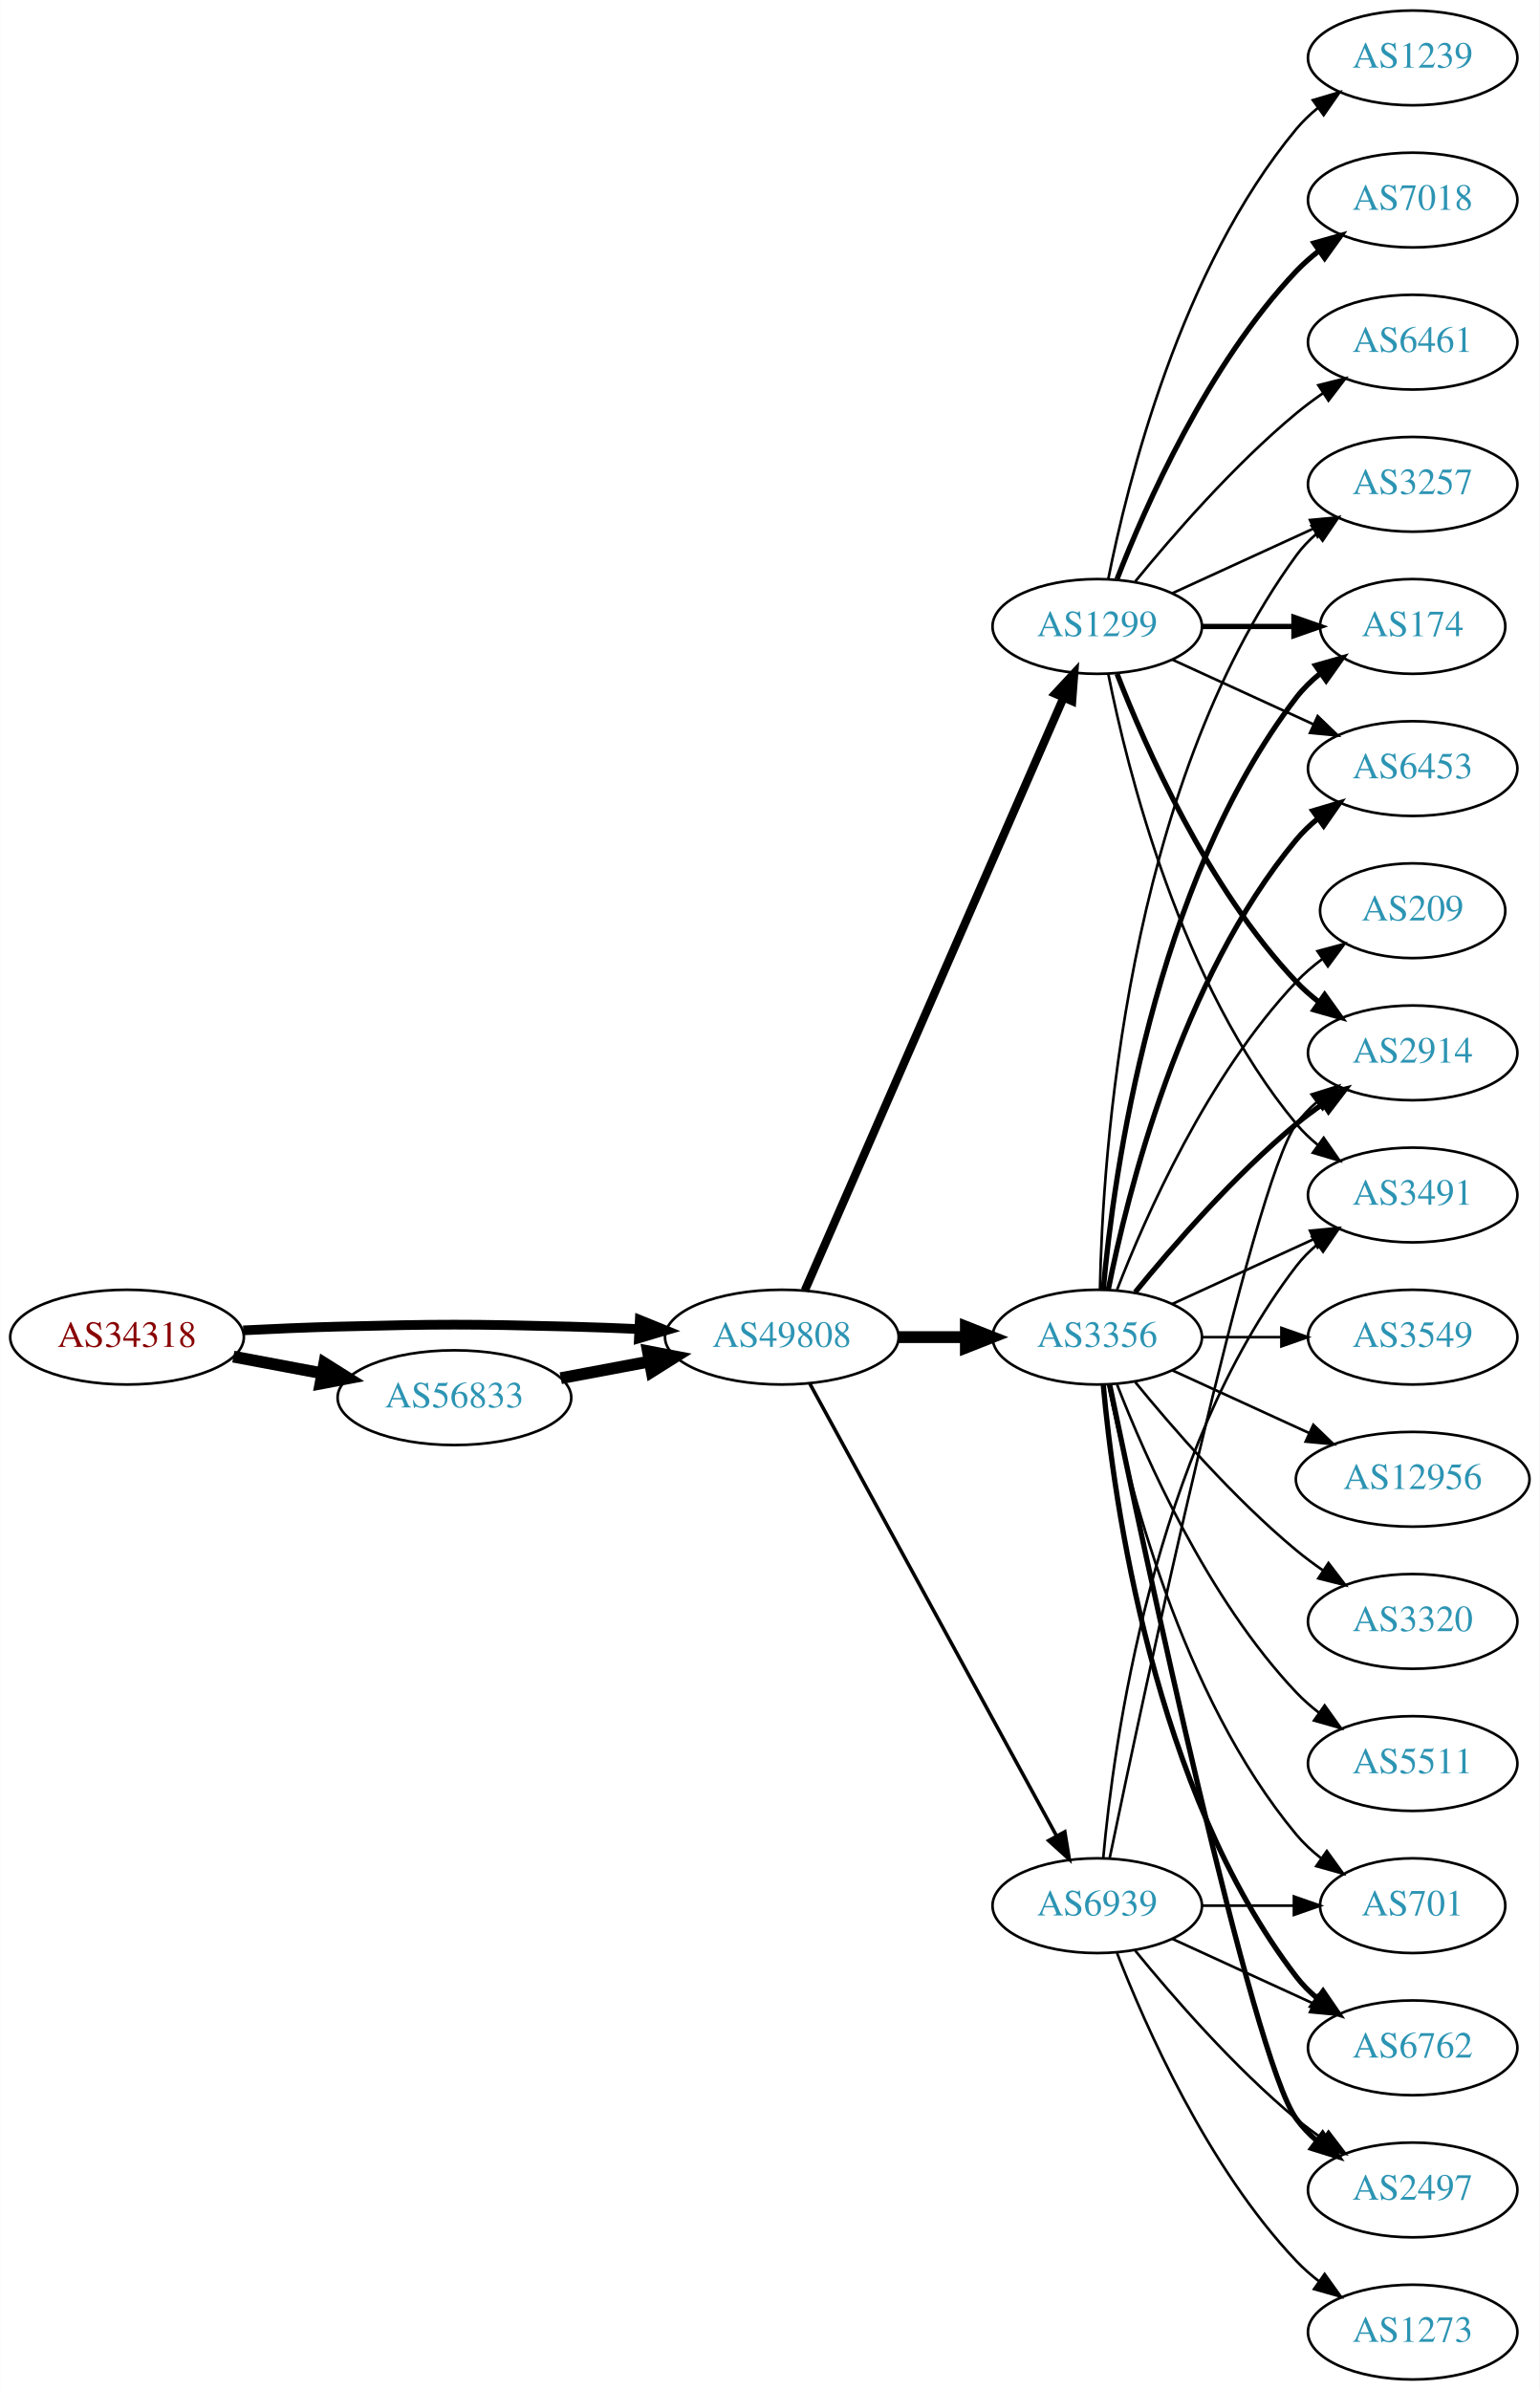
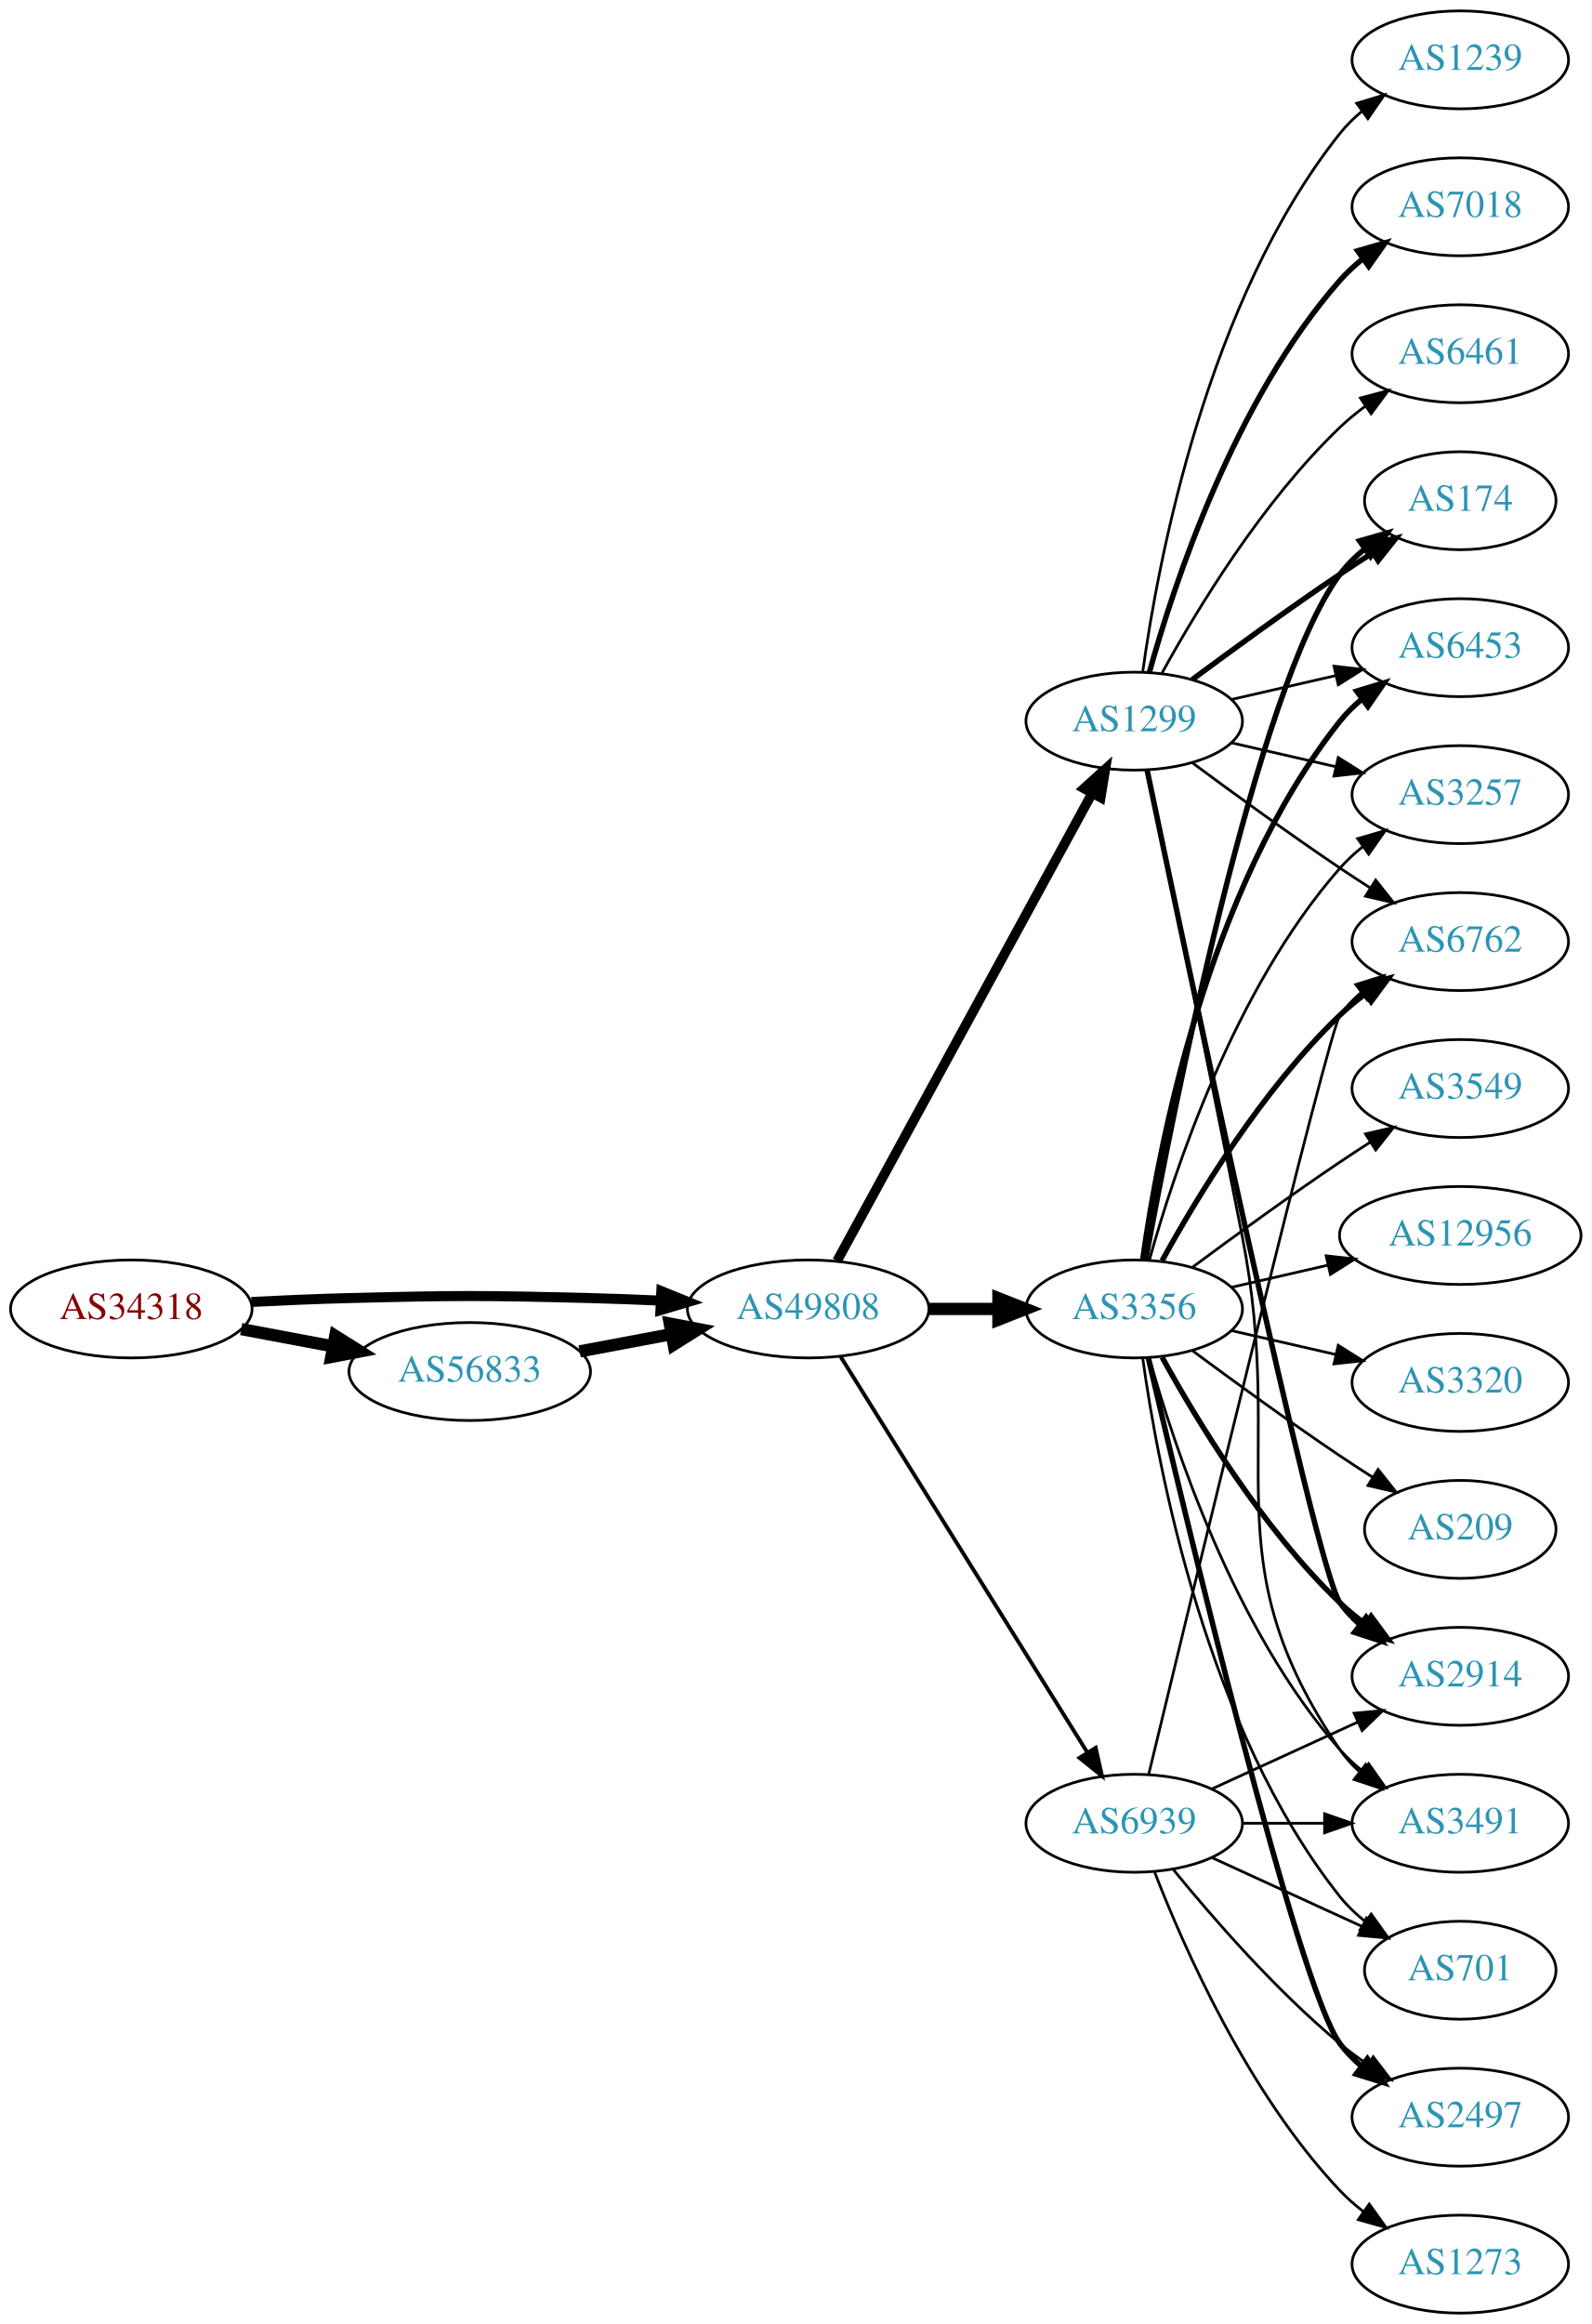
- <svg xmlns="http://www.w3.org/2000/svg" xmlns:xlink="http://www.w3.org/1999/xlink" width="585pt" height="908pt" viewBox="0.00 0.00 584.86 908.00">
-   <g id="graph0" class="graph" transform="scale(1 1) rotate(0) translate(4 904)">
-     <polygon fill="white" stroke="none" points="-4,4 -4,-904 580.862,-904 580.862,4 -4,4" />
+ <svg xmlns="http://www.w3.org/2000/svg" xmlns:xlink="http://www.w3.org/1999/xlink" width="585pt" height="854pt" viewBox="0.00 0.00 584.86 854.00">
+   <g id="graph0" class="graph" transform="scale(1 1) rotate(0) translate(4 850)">
+     <polygon fill="white" stroke="none" points="-4,4 -4,-850 580.862,-850 580.862,4 -4,4" />
    <g id="node1" class="node">
      <g id="a_node1">
        <a xlink:href="/asn/34318" xlink:title="AS34318 ~ Flashnet GmbH [AT]">
-           <ellipse fill="#ffffff" stroke="black" cx="44.196" cy="-396" rx="44.393" ry="18" />
-           <text text-anchor="middle" x="44.196" y="-392.3" font-family="Times,serif" font-size="14.00" fill="#880000">AS34318</text>
+           <ellipse fill="#ffffff" stroke="black" cx="44.196" cy="-369" rx="44.393" ry="18" />
+           <text text-anchor="middle" x="44.196" y="-365.3" font-family="Times,serif" font-size="14.00" fill="#880000">AS34318</text>
        </a>
      </g>
    </g>
    <g id="node2" class="node">
      <g id="a_node2">
        <a xlink:href="/asn/49808" xlink:title="AS49808 ~ POWERSPEED-AS [AT]">
-           <ellipse fill="#ffffff" stroke="black" cx="292.98" cy="-396" rx="44.393" ry="18" />
-           <text text-anchor="middle" x="292.98" y="-392.3" font-family="Times,serif" font-size="14.00" fill="#2c94b3">AS49808</text>
+           <ellipse fill="#ffffff" stroke="black" cx="292.98" cy="-369" rx="44.393" ry="18" />
+           <text text-anchor="middle" x="292.98" y="-365.3" font-family="Times,serif" font-size="14.00" fill="#2c94b3">AS49808</text>
        </a>
      </g>
    </g>
    <g id="edge1" class="edge">
-       <path fill="none" stroke="black" stroke-width="3.682" d="M88.339,-398.575C100.033,-399.165 112.694,-399.705 124.392,-400 163.665,-400.991 173.511,-400.991 212.784,-400 221.192,-399.788 230.098,-399.449 238.784,-399.056" />
-       <polygon fill="black" stroke="black" stroke-width="3.682" points="239.017,-402.549 248.838,-398.575 238.682,-395.557 239.017,-402.549" />
+       <path fill="none" stroke="black" stroke-width="3.682" d="M88.339,-371.575C100.033,-372.165 112.694,-372.705 124.392,-373 163.665,-373.991 173.511,-373.991 212.784,-373 221.192,-372.788 230.098,-372.449 238.784,-372.056" />
+       <polygon fill="black" stroke="black" stroke-width="3.682" points="239.017,-375.549 248.838,-371.575 238.682,-368.557 239.017,-375.549" />
    </g>
    <g id="node3" class="node">
      <g id="a_node3">
        <a xlink:href="/asn/56833" xlink:title="AS56833 ~ mieX.at [AT]">
-           <ellipse fill="#ffffff" stroke="black" cx="168.588" cy="-373" rx="44.393" ry="18" />
-           <text text-anchor="middle" x="168.588" y="-369.3" font-family="Times,serif" font-size="14.00" fill="#2c94b3">AS56833</text>
+           <ellipse fill="#ffffff" stroke="black" cx="168.588" cy="-346" rx="44.393" ry="18" />
+           <text text-anchor="middle" x="168.588" y="-342.3" font-family="Times,serif" font-size="14.00" fill="#2c94b3">AS56833</text>
        </a>
      </g>
    </g>
    <g id="edge2" class="edge">
-       <path fill="none" stroke="black" stroke-width="4.5" d="M84.595,-388.596C95.296,-386.585 107.019,-384.382 118.196,-382.282" />
-       <polygon fill="black" stroke="black" stroke-width="4.5" points="119.162,-386.107 128.263,-380.39 117.707,-378.367 119.162,-386.107" />
+       <path fill="none" stroke="black" stroke-width="4.5" d="M84.595,-361.596C95.296,-359.585 107.019,-357.382 118.196,-355.282" />
+       <polygon fill="black" stroke="black" stroke-width="4.5" points="119.162,-359.107 128.263,-353.39 117.707,-351.367 119.162,-359.107" />
    </g>
    <g id="node4" class="node">
      <g id="a_node4">
        <a xlink:href="/asn/1299" xlink:title="AS1299 ~ Telia Carrier [EU]">
-           <ellipse fill="#ffffff" stroke="black" cx="412.823" cy="-666" rx="39.794" ry="18" />
-           <text text-anchor="middle" x="412.823" y="-662.3" font-family="Times,serif" font-size="14.00" fill="#2c94b3">AS1299</text>
+           <ellipse fill="#ffffff" stroke="black" cx="412.823" cy="-585" rx="39.794" ry="18" />
+           <text text-anchor="middle" x="412.823" y="-581.3" font-family="Times,serif" font-size="14.00" fill="#2c94b3">AS1299</text>
        </a>
      </g>
    </g>
    <g id="edge3" class="edge">
-       <path fill="none" stroke="black" stroke-width="3.15" d="M301.712,-413.715C321.814,-459.771 375.822,-583.514 399.925,-638.739" />
-       <polygon fill="black" stroke="black" stroke-width="3.15" points="396.855,-640.454 404.063,-648.219 403.27,-637.654 396.855,-640.454" />
+       <path fill="none" stroke="black" stroke-width="3.553" d="M303.624,-386.676C324.305,-424.584 373.018,-513.873 397.397,-558.559" />
+       <polygon fill="black" stroke="black" stroke-width="3.553" points="394.35,-560.28 402.211,-567.383 400.495,-556.928 394.35,-560.28" />
    </g>
    <g id="node5" class="node">
      <g id="a_node5">
        <a xlink:href="/asn/3356" xlink:title="AS3356 ~ Level 3 Parent, LLC [US]">
-           <ellipse fill="#ffffff" stroke="black" cx="412.823" cy="-396" rx="39.794" ry="18" />
-           <text text-anchor="middle" x="412.823" y="-392.3" font-family="Times,serif" font-size="14.00" fill="#2c94b3">AS3356</text>
+           <ellipse fill="#ffffff" stroke="black" cx="412.823" cy="-369" rx="39.794" ry="18" />
+           <text text-anchor="middle" x="412.823" y="-365.3" font-family="Times,serif" font-size="14.00" fill="#2c94b3">AS3356</text>
        </a>
      </g>
    </g>
    <g id="edge4" class="edge">
-       <path fill="none" stroke="black" stroke-width="4.5" d="M337.191,-396C345.504,-396 354.267,-396 362.749,-396" />
-       <polygon fill="black" stroke="black" stroke-width="4.5" points="362.908,-399.938 372.908,-396 362.908,-392.063 362.908,-399.938" />
+       <path fill="none" stroke="black" stroke-width="4.5" d="M337.191,-369C345.504,-369 354.267,-369 362.749,-369" />
+       <polygon fill="black" stroke="black" stroke-width="4.5" points="362.908,-372.938 372.908,-369 362.908,-365.063 362.908,-372.938" />
    </g>
    <g id="node6" class="node">
      <g id="a_node6">
        <a xlink:href="/asn/6939" xlink:title="AS6939 ~ Hurricane Electric LLC [US]">
          <ellipse fill="#ffffff" stroke="black" cx="412.823" cy="-180" rx="39.794" ry="18" />
          <text text-anchor="middle" x="412.823" y="-176.3" font-family="Times,serif" font-size="14.00" fill="#2c94b3">AS6939</text>
        </a>
      </g>
    </g>
    <g id="edge5" class="edge">
-       <path fill="none" stroke="black" stroke-width="1.35" d="M303.624,-378.324C324.305,-340.416 373.018,-251.127 397.397,-206.441" />
-       <polygon fill="black" stroke="black" stroke-width="1.35" points="400.495,-208.072 402.211,-197.617 394.35,-204.72 400.495,-208.072" />
+       <path fill="none" stroke="black" stroke-width="1.421" d="M304.856,-351.558C325.639,-318.225 371.099,-245.314 395.528,-206.134" />
+       <polygon fill="black" stroke="black" stroke-width="1.421" points="398.653,-207.737 400.974,-197.4 392.713,-204.034 398.653,-207.737" />
    </g>
    <g id="edge6" class="edge">
-       <path fill="none" stroke="black" stroke-width="4.5" d="M208.988,-380.404C219.688,-382.415 231.411,-384.618 242.589,-386.718" />
-       <polygon fill="black" stroke="black" stroke-width="4.5" points="242.1,-390.633 252.655,-388.61 243.554,-382.893 242.1,-390.633" />
+       <path fill="none" stroke="black" stroke-width="4.5" d="M208.988,-353.404C219.688,-355.415 231.411,-357.618 242.589,-359.718" />
+       <polygon fill="black" stroke="black" stroke-width="4.5" points="242.1,-363.633 252.655,-361.61 243.554,-355.893 242.1,-363.633" />
    </g>
    <g id="node7" class="node">
      <g id="a_node7">
        <a xlink:href="/asn/2914" xlink:title="AS2914 ~ NTT America, Inc. [US]">
-           <ellipse fill="#ffffff" stroke="black" cx="532.666" cy="-504" rx="39.794" ry="18" />
-           <text text-anchor="middle" x="532.666" y="-500.3" font-family="Times,serif" font-size="14.00" fill="#2c94b3">AS2914</text>
+           <ellipse fill="#ffffff" stroke="black" cx="532.666" cy="-234" rx="39.794" ry="18" />
+           <text text-anchor="middle" x="532.666" y="-230.3" font-family="Times,serif" font-size="14.00" fill="#2c94b3">AS2914</text>
        </a>
      </g>
    </g>
    <g id="edge7" class="edge">
-       <path fill="none" stroke="black" stroke-width="2" d="M420.346,-648.006C431.097,-620.272 454.754,-566.571 488.469,-531 491.055,-528.272 493.973,-525.706 497.041,-523.323" />
-       <polygon fill="black" stroke="black" stroke-width="2" points="499.219,-526.07 505.389,-517.457 495.195,-520.342 499.219,-526.07" />
+       <path fill="none" stroke="black" stroke-width="2" d="M417.57,-567.006C431.409,-500.791 479.318,-273.838 488.469,-261 490.471,-258.191 492.866,-255.612 495.487,-253.257" />
+       <polygon fill="black" stroke="black" stroke-width="2" points="498.04,-255.712 503.864,-246.861 493.792,-250.148 498.04,-255.712" />
    </g>
    <g id="node8" class="node">
      <g id="a_node8">
-         <a xlink:href="/asn/3257" xlink:title="AS3257 ~ GTT [DE]">
-           <ellipse fill="#ffffff" stroke="black" cx="532.666" cy="-720" rx="39.794" ry="18" />
-           <text text-anchor="middle" x="532.666" y="-716.3" font-family="Times,serif" font-size="14.00" fill="#2c94b3">AS3257</text>
+         <a xlink:href="/asn/174" xlink:title="AS174 ~ Cogent Communications [US]">
+           <ellipse fill="#ffffff" stroke="black" cx="532.666" cy="-666" rx="35.194" ry="18" />
+           <text text-anchor="middle" x="532.666" y="-662.3" font-family="Times,serif" font-size="14.00" fill="#2c94b3">AS174</text>
        </a>
      </g>
    </g>
    <g id="edge8" class="edge">
-       <path fill="none" stroke="black" d="M441.452,-678.661C457.409,-685.973 477.679,-695.261 494.962,-703.181" />
-       <polygon fill="black" stroke="black" points="493.661,-706.435 504.21,-707.419 496.577,-700.071 493.661,-706.435" />
+       <path fill="none" stroke="black" stroke-width="2" d="M434.153,-600.277C449.016,-611.304 469.76,-626.407 488.469,-639 492.287,-641.569 496.337,-644.21 500.367,-646.786" />
+       <polygon fill="black" stroke="black" stroke-width="2" points="498.736,-649.895 509.061,-652.271 502.471,-643.975 498.736,-649.895" />
    </g>
    <g id="node9" class="node">
      <g id="a_node9">
        <a xlink:href="/asn/1239" xlink:title="AS1239 ~ Sprint [US]">
-           <ellipse fill="#ffffff" stroke="black" cx="532.666" cy="-882" rx="39.794" ry="18" />
-           <text text-anchor="middle" x="532.666" y="-878.3" font-family="Times,serif" font-size="14.00" fill="#2c94b3">AS1239</text>
+           <ellipse fill="#ffffff" stroke="black" cx="532.666" cy="-828" rx="39.794" ry="18" />
+           <text text-anchor="middle" x="532.666" y="-824.3" font-family="Times,serif" font-size="14.00" fill="#2c94b3">AS1239</text>
        </a>
      </g>
    </g>
    <g id="edge9" class="edge">
-       <path fill="none" stroke="black" d="M417.022,-684.073C424.185,-720.141 444.46,-802.125 488.469,-855 490.874,-857.889 493.671,-860.563 496.663,-863.013" />
-       <polygon fill="black" stroke="black" points="494.751,-865.95 504.906,-868.973 498.853,-860.277 494.751,-865.95" />
+       <path fill="none" stroke="black" d="M415.962,-603.17C421.462,-642.974 439.288,-739.233 488.469,-801 490.811,-803.94 493.565,-806.649 496.531,-809.121" />
+       <polygon fill="black" stroke="black" points="494.596,-812.042 504.737,-815.11 498.723,-806.388 494.596,-812.042" />
    </g>
    <g id="node10" class="node">
      <g id="a_node10">
        <a xlink:href="/asn/7018" xlink:title="AS7018 ~ AT&amp;T Services, Inc. [US]">
-           <ellipse fill="#ffffff" stroke="black" cx="532.666" cy="-828" rx="39.794" ry="18" />
-           <text text-anchor="middle" x="532.666" y="-824.3" font-family="Times,serif" font-size="14.00" fill="#2c94b3">AS7018</text>
+           <ellipse fill="#ffffff" stroke="black" cx="532.666" cy="-774" rx="39.794" ry="18" />
+           <text text-anchor="middle" x="532.666" y="-770.3" font-family="Times,serif" font-size="14.00" fill="#2c94b3">AS7018</text>
        </a>
      </g>
    </g>
    <g id="edge10" class="edge">
-       <path fill="none" stroke="black" stroke-width="2" d="M420.346,-683.994C431.097,-711.728 454.754,-765.429 488.469,-801 491.055,-803.728 493.973,-806.294 497.041,-808.677" />
-       <polygon fill="black" stroke="black" stroke-width="2" points="495.195,-811.658 505.389,-814.543 499.219,-805.93 495.195,-811.658" />
+       <path fill="none" stroke="black" stroke-width="2" d="M418.396,-602.946C427.302,-634.995 449.586,-702.842 488.469,-747 490.953,-749.821 493.803,-752.449 496.829,-754.871" />
+       <polygon fill="black" stroke="black" stroke-width="2" points="494.946,-757.828 505.118,-760.791 499.014,-752.131 494.946,-757.828" />
    </g>
    <g id="node11" class="node">
      <g id="a_node11">
-         <a xlink:href="/asn/6461" xlink:title="AS6461 ~ Zayo Bandwidth [US]">
-           <ellipse fill="#ffffff" stroke="black" cx="532.666" cy="-774" rx="39.794" ry="18" />
-           <text text-anchor="middle" x="532.666" y="-770.3" font-family="Times,serif" font-size="14.00" fill="#2c94b3">AS6461</text>
+         <a xlink:href="/asn/3491" xlink:title="AS3491 ~ PCCW Global, Inc. [US]">
+           <ellipse fill="#ffffff" stroke="black" cx="532.666" cy="-180" rx="39.794" ry="18" />
+           <text text-anchor="middle" x="532.666" y="-176.3" font-family="Times,serif" font-size="14.00" fill="#2c94b3">AS3491</text>
        </a>
      </g>
    </g>
    <g id="edge11" class="edge">
-       <path fill="none" stroke="black" d="M427.242,-683.065C441.357,-700.375 464.771,-727.345 488.469,-747 491.686,-749.668 495.186,-752.27 498.757,-754.741" />
-       <polygon fill="black" stroke="black" points="496.835,-757.666 507.113,-760.236 500.68,-751.817 496.835,-757.666" />
+       <path fill="none" stroke="black" d="M417.58,-567.035C424.583,-533.466 440.045,-458.921 452.469,-396 469.035,-312.11 440.173,-277.566 488.469,-207 490.417,-204.154 492.774,-201.548 495.371,-199.176" />
+       <polygon fill="black" stroke="black" points="497.922,-201.628 503.707,-192.751 493.65,-196.083 497.922,-201.628" />
    </g>
    <g id="node12" class="node">
      <g id="a_node12">
-         <a xlink:href="/asn/174" xlink:title="AS174 ~ Cogent Communications [US]">
-           <ellipse fill="#ffffff" stroke="black" cx="532.666" cy="-666" rx="35.194" ry="18" />
-           <text text-anchor="middle" x="532.666" y="-662.3" font-family="Times,serif" font-size="14.00" fill="#2c94b3">AS174</text>
+         <a xlink:href="/asn/6461" xlink:title="AS6461 ~ Zayo Bandwidth [US]">
+           <ellipse fill="#ffffff" stroke="black" cx="532.666" cy="-720" rx="39.794" ry="18" />
+           <text text-anchor="middle" x="532.666" y="-716.3" font-family="Times,serif" font-size="14.00" fill="#2c94b3">AS6461</text>
        </a>
      </g>
    </g>
    <g id="edge12" class="edge">
-       <path fill="none" stroke="black" stroke-width="2" d="M452.736,-666C463.822,-666 475.982,-666 487.364,-666" />
-       <polygon fill="black" stroke="black" stroke-width="2" points="487.546,-669.5 497.546,-666 487.546,-662.5 487.546,-669.5" />
+       <path fill="none" stroke="black" d="M423.064,-602.713C435.61,-625.561 459.787,-665.611 488.469,-693 491.338,-695.739 494.527,-698.347 497.836,-700.785" />
+       <polygon fill="black" stroke="black" points="495.959,-703.742 506.195,-706.477 499.899,-697.956 495.959,-703.742" />
    </g>
    <g id="node13" class="node">
      <g id="a_node13">
-         <a xlink:href="/asn/3491" xlink:title="AS3491 ~ PCCW Global, Inc. [US]">
-           <ellipse fill="#ffffff" stroke="black" cx="532.666" cy="-450" rx="39.794" ry="18" />
-           <text text-anchor="middle" x="532.666" y="-446.3" font-family="Times,serif" font-size="14.00" fill="#2c94b3">AS3491</text>
-         </a>
-       </g>
-     </g>
-     <g id="edge13" class="edge">
-       <path fill="none" stroke="black" d="M417.022,-647.927C424.185,-611.859 444.46,-529.875 488.469,-477 490.874,-474.111 493.671,-471.437 496.663,-468.987" />
-       <polygon fill="black" stroke="black" points="498.853,-471.723 504.906,-463.027 494.751,-466.05 498.853,-471.723" />
-     </g>
-     <g id="node14" class="node">
-       <g id="a_node14">
        <a xlink:href="/asn/6453" xlink:title="AS6453 ~ TATA COMMUNICATIONS (AMERICA) INC [US]">
          <ellipse fill="#ffffff" stroke="black" cx="532.666" cy="-612" rx="39.794" ry="18" />
          <text text-anchor="middle" x="532.666" y="-608.3" font-family="Times,serif" font-size="14.00" fill="#2c94b3">AS6453</text>
        </a>
      </g>
    </g>
+     <g id="edge13" class="edge">
+       <path fill="none" stroke="black" d="M448.542,-592.955C460.542,-595.704 474.163,-598.825 486.856,-601.733" />
+       <polygon fill="black" stroke="black" points="486.258,-605.187 496.787,-604.009 487.821,-598.364 486.258,-605.187" />
+     </g>
+     <g id="node14" class="node">
+       <g id="a_node14">
+         <a xlink:href="/asn/3257" xlink:title="AS3257 ~ GTT [DE]">
+           <ellipse fill="#ffffff" stroke="black" cx="532.666" cy="-558" rx="39.794" ry="18" />
+           <text text-anchor="middle" x="532.666" y="-554.3" font-family="Times,serif" font-size="14.00" fill="#2c94b3">AS3257</text>
+         </a>
+       </g>
+     </g>
    <g id="edge14" class="edge">
-       <path fill="none" stroke="black" d="M441.452,-653.339C457.409,-646.027 477.679,-636.739 494.962,-628.819" />
-       <polygon fill="black" stroke="black" points="496.577,-631.929 504.21,-624.581 493.661,-625.565 496.577,-631.929" />
-     </g>
-     <g id="edge21" class="edge">
-       <path fill="none" stroke="black" stroke-width="2" d="M427.242,-413.065C441.357,-430.375 464.771,-457.345 488.469,-477 491.686,-479.668 495.186,-482.27 498.757,-484.741" />
-       <polygon fill="black" stroke="black" stroke-width="2" points="496.835,-487.666 507.113,-490.236 500.68,-481.817 496.835,-487.666" />
-     </g>
-     <g id="edge15" class="edge">
-       <path fill="none" stroke="black" d="M413.855,-414.337C414.828,-464.079 423.547,-603.806 488.469,-693 490.681,-696.039 493.349,-698.813 496.261,-701.326" />
-       <polygon fill="black" stroke="black" points="494.279,-704.214 504.392,-707.373 498.456,-698.597 494.279,-704.214" />
-     </g>
-     <g id="edge23" class="edge">
-       <path fill="none" stroke="black" stroke-width="2" d="M415.107,-414.117C419.005,-457.332 434.022,-568.131 488.469,-639 491.076,-642.393 494.24,-645.467 497.657,-648.223" />
-       <polygon fill="black" stroke="black" stroke-width="2" points="495.76,-651.168 505.949,-654.073 499.796,-645.448 495.76,-651.168" />
-     </g>
-     <g id="edge26" class="edge">
-       <path fill="none" stroke="black" d="M441.452,-408.661C457.409,-415.973 477.679,-425.261 494.962,-433.181" />
-       <polygon fill="black" stroke="black" points="493.661,-436.435 504.21,-437.419 496.577,-430.071 493.661,-436.435" />
-     </g>
-     <g id="edge19" class="edge">
-       <path fill="none" stroke="black" stroke-width="2" d="M417.022,-414.073C424.185,-450.141 444.46,-532.125 488.469,-585 490.874,-587.889 493.671,-590.563 496.663,-593.013" />
-       <polygon fill="black" stroke="black" stroke-width="2" points="494.751,-595.95 504.906,-598.973 498.853,-590.277 494.751,-595.95" />
+       <path fill="none" stroke="black" d="M448.542,-577.045C460.542,-574.296 474.163,-571.175 486.856,-568.267" />
+       <polygon fill="black" stroke="black" points="487.821,-571.636 496.787,-565.991 486.258,-564.813 487.821,-571.636" />
    </g>
    <g id="node15" class="node">
      <g id="a_node15">
-         <a xlink:href="/asn/3549" xlink:title="AS3549 ~ Level 3 Parent, LLC [US]">
-           <ellipse fill="#ffffff" stroke="black" cx="532.666" cy="-396" rx="39.794" ry="18" />
-           <text text-anchor="middle" x="532.666" y="-392.3" font-family="Times,serif" font-size="14.00" fill="#2c94b3">AS3549</text>
-         </a>
-       </g>
+         <a xlink:href="/asn/6762" xlink:title="AS6762 ~ TELECOM ITALIA SPARKLE S.p.A. [IT]">
+           <ellipse fill="#ffffff" stroke="black" cx="532.666" cy="-504" rx="39.794" ry="18" />
+           <text text-anchor="middle" x="532.666" y="-500.3" font-family="Times,serif" font-size="14.00" fill="#2c94b3">AS6762</text>
+         </a>
+       </g>
+     </g>
+     <g id="edge15" class="edge">
+       <path fill="none" stroke="black" d="M434.153,-569.723C449.016,-558.696 469.76,-543.593 488.469,-531 492.018,-528.611 495.769,-526.161 499.517,-523.758" />
+       <polygon fill="black" stroke="black" points="501.585,-526.591 508.166,-518.288 497.843,-520.675 501.585,-526.591" />
+     </g>
+     <g id="edge26" class="edge">
+       <path fill="none" stroke="black" stroke-width="2" d="M423.064,-351.287C435.61,-328.439 459.787,-288.389 488.469,-261 491.338,-258.261 494.527,-255.653 497.836,-253.215" />
+       <polygon fill="black" stroke="black" stroke-width="2" points="499.899,-256.044 506.195,-247.523 495.959,-250.258 499.899,-256.044" />
+     </g>
+     <g id="edge20" class="edge">
+       <path fill="none" stroke="black" stroke-width="2" d="M417.018,-386.902C426.827,-440.377 457.717,-597.777 488.469,-639 491.028,-642.429 494.161,-645.526 497.562,-648.295" />
+       <polygon fill="black" stroke="black" stroke-width="2" points="495.653,-651.232 505.835,-654.159 499.701,-645.521 495.653,-651.232" />
+     </g>
+     <g id="edge22" class="edge">
+       <path fill="none" stroke="black" d="M418.396,-351.054C427.302,-319.005 449.586,-251.158 488.469,-207 490.953,-204.179 493.803,-201.551 496.829,-199.129" />
+       <polygon fill="black" stroke="black" points="499.014,-201.869 505.118,-193.209 494.946,-196.172 499.014,-201.869" />
+     </g>
+     <g id="edge25" class="edge">
+       <path fill="none" stroke="black" stroke-width="2" d="M415.962,-387.17C421.462,-426.974 439.288,-523.233 488.469,-585 490.811,-587.94 493.565,-590.649 496.531,-593.121" />
+       <polygon fill="black" stroke="black" stroke-width="2" points="494.596,-596.042 504.737,-599.11 498.723,-590.388 494.596,-596.042" />
    </g>
    <g id="edge16" class="edge">
-       <path fill="none" stroke="black" d="M452.736,-396C462.289,-396 472.639,-396 482.601,-396" />
-       <polygon fill="black" stroke="black" points="482.794,-399.5 492.794,-396 482.794,-392.5 482.794,-399.5" />
+       <path fill="none" stroke="black" d="M418.396,-386.946C427.302,-418.995 449.586,-486.842 488.469,-531 490.953,-533.821 493.803,-536.449 496.829,-538.871" />
+       <polygon fill="black" stroke="black" points="494.946,-541.828 505.118,-544.791 499.014,-536.131 494.946,-541.828" />
+     </g>
+     <g id="edge18" class="edge">
+       <path fill="none" stroke="black" stroke-width="2" d="M423.064,-386.713C435.61,-409.561 459.787,-449.611 488.469,-477 491.338,-479.739 494.527,-482.347 497.836,-484.785" />
+       <polygon fill="black" stroke="black" stroke-width="2" points="495.959,-487.742 506.195,-490.477 499.899,-481.956 495.959,-487.742" />
    </g>
    <g id="node16" class="node">
      <g id="a_node16">
        <a xlink:href="/asn/701" xlink:title="AS701 ~ UUNET [US]">
-           <ellipse fill="#ffffff" stroke="black" cx="532.666" cy="-180" rx="35.194" ry="18" />
-           <text text-anchor="middle" x="532.666" y="-176.3" font-family="Times,serif" font-size="14.00" fill="#2c94b3">AS701</text>
+           <ellipse fill="#ffffff" stroke="black" cx="532.666" cy="-126" rx="35.194" ry="18" />
+           <text text-anchor="middle" x="532.666" y="-122.3" font-family="Times,serif" font-size="14.00" fill="#2c94b3">AS701</text>
        </a>
      </g>
    </g>
    <g id="edge17" class="edge">
-       <path fill="none" stroke="black" d="M417.022,-377.927C424.185,-341.859 444.46,-259.875 488.469,-207 491.206,-203.712 494.451,-200.702 497.915,-197.983" />
-       <polygon fill="black" stroke="black" points="500.051,-200.761 506.256,-192.173 496.05,-195.017 500.051,-200.761" />
+       <path fill="none" stroke="black" d="M415.962,-350.83C421.462,-311.026 439.288,-214.767 488.469,-153 491.134,-149.653 494.334,-146.607 497.773,-143.868" />
+       <polygon fill="black" stroke="black" points="499.91,-146.643 506.086,-138.035 495.89,-140.913 499.91,-146.643" />
    </g>
    <g id="node17" class="node">
      <g id="a_node17">
-         <a xlink:href="/asn/6762" xlink:title="AS6762 ~ TELECOM ITALIA SPARKLE S.p.A. [IT]">
-           <ellipse fill="#ffffff" stroke="black" cx="532.666" cy="-126" rx="39.794" ry="18" />
-           <text text-anchor="middle" x="532.666" y="-122.3" font-family="Times,serif" font-size="14.00" fill="#2c94b3">AS6762</text>
-         </a>
-       </g>
-     </g>
-     <g id="edge18" class="edge">
-       <path fill="none" stroke="black" stroke-width="2" d="M415.107,-377.883C419.005,-334.668 434.022,-223.869 488.469,-153 490.759,-150.019 493.479,-147.284 496.424,-144.795" />
-       <polygon fill="black" stroke="black" stroke-width="2" points="498.618,-147.527 504.6,-138.782 494.47,-141.887 498.618,-147.527" />
+         <a xlink:href="/asn/3549" xlink:title="AS3549 ~ Level 3 Parent, LLC [US]">
+           <ellipse fill="#ffffff" stroke="black" cx="532.666" cy="-450" rx="39.794" ry="18" />
+           <text text-anchor="middle" x="532.666" y="-446.3" font-family="Times,serif" font-size="14.00" fill="#2c94b3">AS3549</text>
+         </a>
+       </g>
+     </g>
+     <g id="edge19" class="edge">
+       <path fill="none" stroke="black" d="M434.153,-384.277C449.016,-395.304 469.76,-410.407 488.469,-423 492.018,-425.389 495.769,-427.839 499.517,-430.242" />
+       <polygon fill="black" stroke="black" points="497.843,-433.325 508.166,-435.712 501.585,-427.409 497.843,-433.325" />
    </g>
    <g id="node18" class="node">
      <g id="a_node18">
        <a xlink:href="/asn/12956" xlink:title="AS12956 ~ TELXIUS [ES]">
-           <ellipse fill="#ffffff" stroke="black" cx="532.666" cy="-342" rx="44.393" ry="18" />
-           <text text-anchor="middle" x="532.666" y="-338.3" font-family="Times,serif" font-size="14.00" fill="#2c94b3">AS12956</text>
-         </a>
-       </g>
-     </g>
-     <g id="edge20" class="edge">
-       <path fill="none" stroke="black" d="M441.452,-383.339C456.95,-376.238 476.516,-367.272 493.463,-359.506" />
-       <polygon fill="black" stroke="black" points="494.933,-362.683 502.565,-355.335 492.016,-356.319 494.933,-362.683" />
+           <ellipse fill="#ffffff" stroke="black" cx="532.666" cy="-396" rx="44.393" ry="18" />
+           <text text-anchor="middle" x="532.666" y="-392.3" font-family="Times,serif" font-size="14.00" fill="#2c94b3">AS12956</text>
+         </a>
+       </g>
+     </g>
+     <g id="edge21" class="edge">
+       <path fill="none" stroke="black" d="M448.542,-376.955C459.681,-379.507 472.216,-382.379 484.109,-385.104" />
+       <polygon fill="black" stroke="black" points="483.374,-388.526 493.903,-387.348 484.938,-381.703 483.374,-388.526" />
    </g>
    <g id="node19" class="node">
      <g id="a_node19">
        <a xlink:href="/asn/3320" xlink:title="AS3320 ~ DTAG [DE]">
-           <ellipse fill="#ffffff" stroke="black" cx="532.666" cy="-288" rx="39.794" ry="18" />
-           <text text-anchor="middle" x="532.666" y="-284.3" font-family="Times,serif" font-size="14.00" fill="#2c94b3">AS3320</text>
-         </a>
-       </g>
-     </g>
-     <g id="edge22" class="edge">
-       <path fill="none" stroke="black" d="M427.242,-378.935C441.357,-361.625 464.771,-334.655 488.469,-315 491.686,-312.332 495.186,-309.73 498.757,-307.259" />
-       <polygon fill="black" stroke="black" points="500.68,-310.183 507.113,-301.764 496.835,-304.334 500.68,-310.183" />
+           <ellipse fill="#ffffff" stroke="black" cx="532.666" cy="-342" rx="39.794" ry="18" />
+           <text text-anchor="middle" x="532.666" y="-338.3" font-family="Times,serif" font-size="14.00" fill="#2c94b3">AS3320</text>
+         </a>
+       </g>
+     </g>
+     <g id="edge23" class="edge">
+       <path fill="none" stroke="black" d="M448.542,-361.045C460.542,-358.296 474.163,-355.175 486.856,-352.267" />
+       <polygon fill="black" stroke="black" points="487.821,-355.636 496.787,-349.991 486.258,-348.813 487.821,-355.636" />
    </g>
    <g id="node20" class="node">
      <g id="a_node20">
        <a xlink:href="/asn/2497" xlink:title="AS2497 ~ Internet Initiative Japan Inc. [JP]">
          <ellipse fill="#ffffff" stroke="black" cx="532.666" cy="-72" rx="39.794" ry="18" />
          <text text-anchor="middle" x="532.666" y="-68.3" font-family="Times,serif" font-size="14.00" fill="#2c94b3">AS2497</text>
        </a>
      </g>
    </g>
    <g id="edge24" class="edge">
-       <path fill="none" stroke="black" stroke-width="2" d="M417.571,-377.791C430.24,-316.788 471.613,-122.158 488.469,-99 490.681,-95.961 493.349,-93.187 496.261,-90.674" />
-       <polygon fill="black" stroke="black" stroke-width="2" points="498.456,-93.403 504.392,-84.627 494.279,-87.786 498.456,-93.403" />
+       <path fill="none" stroke="black" stroke-width="2" d="M418.028,-350.867C431.397,-293.701 472.948,-119.806 488.469,-99 490.717,-95.987 493.409,-93.231 496.335,-90.728" />
+       <polygon fill="black" stroke="black" stroke-width="2" points="498.53,-93.459 504.487,-84.697 494.366,-87.831 498.53,-93.459" />
    </g>
    <g id="node21" class="node">
      <g id="a_node21">
-         <a xlink:href="/asn/5511" xlink:title="AS5511 ~ Orange S.A. [FR]">
-           <ellipse fill="#ffffff" stroke="black" cx="532.666" cy="-234" rx="39.794" ry="18" />
-           <text text-anchor="middle" x="532.666" y="-230.3" font-family="Times,serif" font-size="14.00" fill="#2c94b3">AS5511</text>
-         </a>
-       </g>
-     </g>
-     <g id="edge25" class="edge">
-       <path fill="none" stroke="black" d="M420.346,-378.006C431.097,-350.272 454.754,-296.571 488.469,-261 491.055,-258.272 493.973,-255.706 497.041,-253.323" />
-       <polygon fill="black" stroke="black" points="499.219,-256.07 505.389,-247.457 495.195,-250.342 499.219,-256.07" />
+         <a xlink:href="/asn/209" xlink:title="AS209 ~ CenturyLink Communications, LLC [US]">
+           <ellipse fill="#ffffff" stroke="black" cx="532.666" cy="-288" rx="35.194" ry="18" />
+           <text text-anchor="middle" x="532.666" y="-284.3" font-family="Times,serif" font-size="14.00" fill="#2c94b3">AS209</text>
+         </a>
+       </g>
+     </g>
+     <g id="edge27" class="edge">
+       <path fill="none" stroke="black" d="M434.153,-353.723C449.016,-342.696 469.76,-327.593 488.469,-315 492.287,-312.431 496.337,-309.79 500.367,-307.214" />
+       <polygon fill="black" stroke="black" points="502.471,-310.025 509.061,-301.729 498.736,-304.105 502.471,-310.025" />
+     </g>
+     <g id="edge32" class="edge">
+       <path fill="none" stroke="black" d="M441.452,-192.661C457.409,-199.973 477.679,-209.261 494.962,-217.181" />
+       <polygon fill="black" stroke="black" points="493.661,-220.435 504.21,-221.419 496.577,-214.071 493.661,-220.435" />
+     </g>
+     <g id="edge33" class="edge">
+       <path fill="none" stroke="black" d="M452.736,-180C462.289,-180 472.639,-180 482.601,-180" />
+       <polygon fill="black" stroke="black" points="482.794,-183.5 492.794,-180 482.794,-176.5 482.794,-183.5" />
+     </g>
+     <g id="edge31" class="edge">
+       <path fill="none" stroke="black" d="M418.197,-198.173C433.541,-261.823 484.226,-471.17 488.469,-477 490.681,-480.039 493.349,-482.813 496.261,-485.326" />
+       <polygon fill="black" stroke="black" points="494.279,-488.214 504.392,-491.373 498.456,-482.597 494.279,-488.214" />
+     </g>
+     <g id="edge29" class="edge">
+       <path fill="none" stroke="black" d="M441.452,-167.339C457.868,-159.817 478.85,-150.202 496.446,-142.139" />
+       <polygon fill="black" stroke="black" points="498.191,-145.189 505.824,-137.842 495.275,-138.826 498.191,-145.189" />
+     </g>
+     <g id="edge30" class="edge">
+       <path fill="none" stroke="black" d="M427.242,-162.935C441.357,-145.625 464.771,-118.655 488.469,-99 491.686,-96.332 495.186,-93.73 498.757,-91.259" />
+       <polygon fill="black" stroke="black" points="500.68,-94.183 507.113,-85.764 496.835,-88.334 500.68,-94.183" />
    </g>
    <g id="node22" class="node">
      <g id="a_node22">
-         <a xlink:href="/asn/209" xlink:title="AS209 ~ CenturyLink Communications, LLC [US]">
-           <ellipse fill="#ffffff" stroke="black" cx="532.666" cy="-558" rx="35.194" ry="18" />
-           <text text-anchor="middle" x="532.666" y="-554.3" font-family="Times,serif" font-size="14.00" fill="#2c94b3">AS209</text>
-         </a>
-       </g>
-     </g>
-     <g id="edge27" class="edge">
-       <path fill="none" stroke="black" d="M420.346,-413.994C431.097,-441.728 454.754,-495.429 488.469,-531 491.412,-534.105 494.786,-537.001 498.321,-539.655" />
-       <polygon fill="black" stroke="black" points="496.507,-542.654 506.74,-545.397 500.451,-536.871 496.507,-542.654" />
-     </g>
-     <g id="edge30" class="edge">
-       <path fill="none" stroke="black" d="M417.571,-198.209C430.24,-259.212 471.613,-453.842 488.469,-477 490.681,-480.039 493.349,-482.813 496.261,-485.326" />
-       <polygon fill="black" stroke="black" points="494.279,-488.214 504.392,-491.373 498.456,-482.597 494.279,-488.214" />
-     </g>
-     <g id="edge33" class="edge">
-       <path fill="none" stroke="black" d="M415.107,-198.117C419.005,-241.332 434.022,-352.131 488.469,-423 490.759,-425.981 493.479,-428.716 496.424,-431.205" />
-       <polygon fill="black" stroke="black" points="494.47,-434.113 504.6,-437.218 498.618,-428.473 494.47,-434.113" />
-     </g>
-     <g id="edge29" class="edge">
-       <path fill="none" stroke="black" d="M452.736,-180C463.822,-180 475.982,-180 487.364,-180" />
-       <polygon fill="black" stroke="black" points="487.546,-183.5 497.546,-180 487.546,-176.5 487.546,-183.5" />
-     </g>
-     <g id="edge28" class="edge">
-       <path fill="none" stroke="black" d="M441.452,-167.339C457.409,-160.027 477.679,-150.739 494.962,-142.819" />
-       <polygon fill="black" stroke="black" points="496.577,-145.929 504.21,-138.581 493.661,-139.565 496.577,-145.929" />
-     </g>
-     <g id="edge32" class="edge">
-       <path fill="none" stroke="black" d="M427.242,-162.935C441.357,-145.625 464.771,-118.655 488.469,-99 491.686,-96.332 495.186,-93.73 498.757,-91.259" />
-       <polygon fill="black" stroke="black" points="500.68,-94.183 507.113,-85.764 496.835,-88.334 500.68,-94.183" />
-     </g>
-     <g id="node23" class="node">
-       <g id="a_node23">
        <a xlink:href="/asn/1273" xlink:title="AS1273 ~ Vodafone Group PLC [EU]">
          <ellipse fill="#ffffff" stroke="black" cx="532.666" cy="-18" rx="39.794" ry="18" />
          <text text-anchor="middle" x="532.666" y="-14.3" font-family="Times,serif" font-size="14.00" fill="#2c94b3">AS1273</text>
        </a>
      </g>
    </g>
-     <g id="edge31" class="edge">
+     <g id="edge28" class="edge">
      <path fill="none" stroke="black" d="M420.346,-162.006C431.097,-134.272 454.754,-80.571 488.469,-45 491.055,-42.272 493.973,-39.706 497.041,-37.323" />
      <polygon fill="black" stroke="black" points="499.219,-40.069 505.389,-31.457 495.195,-34.342 499.219,-40.069" />
    </g>
  </g>
</svg>
